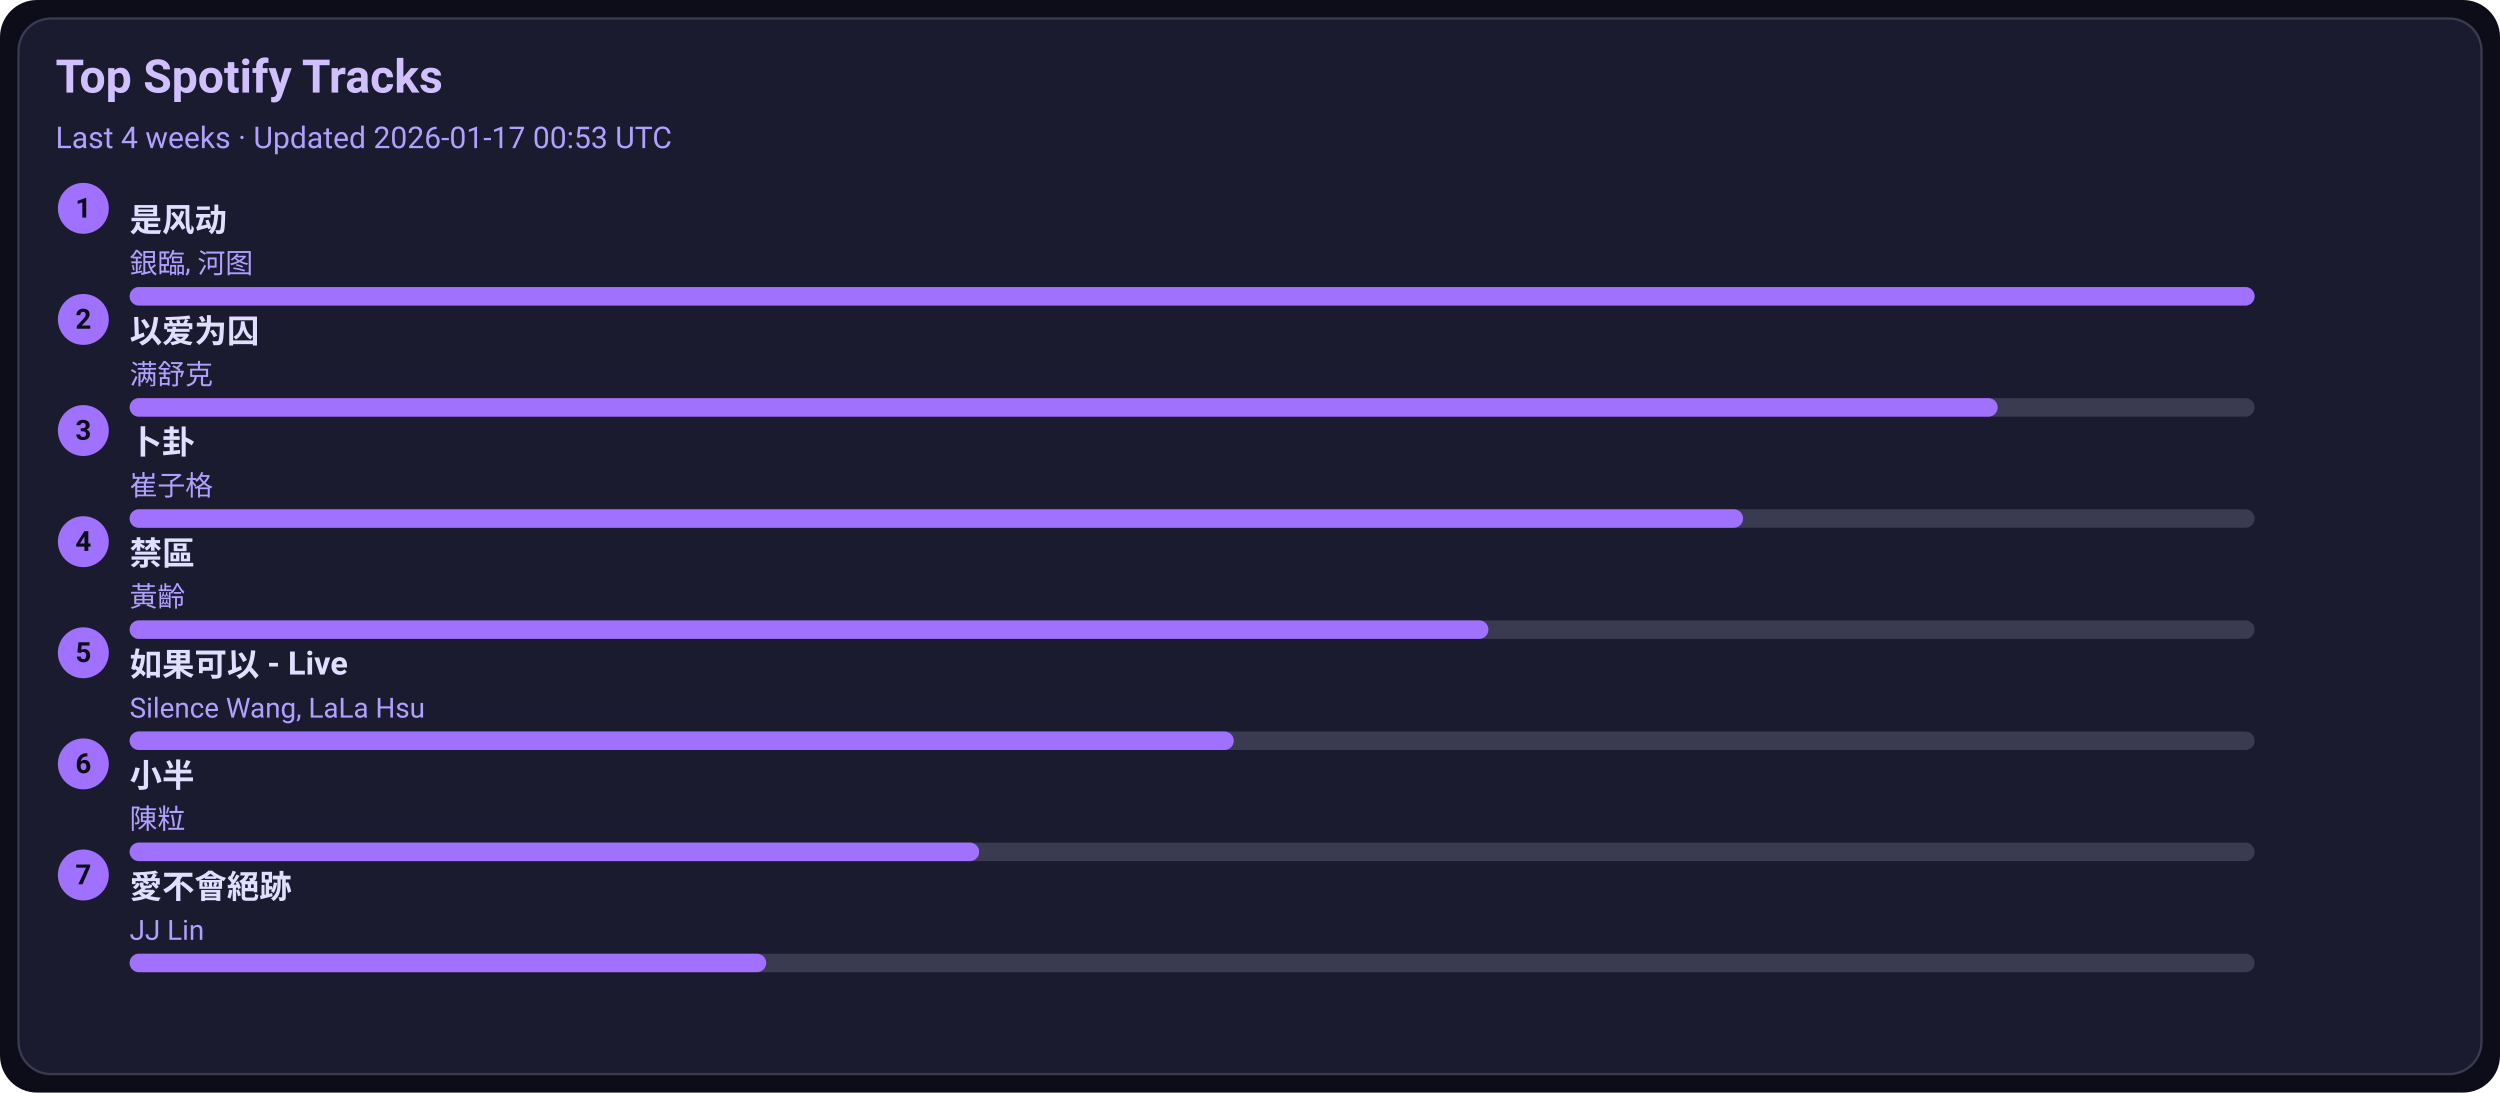
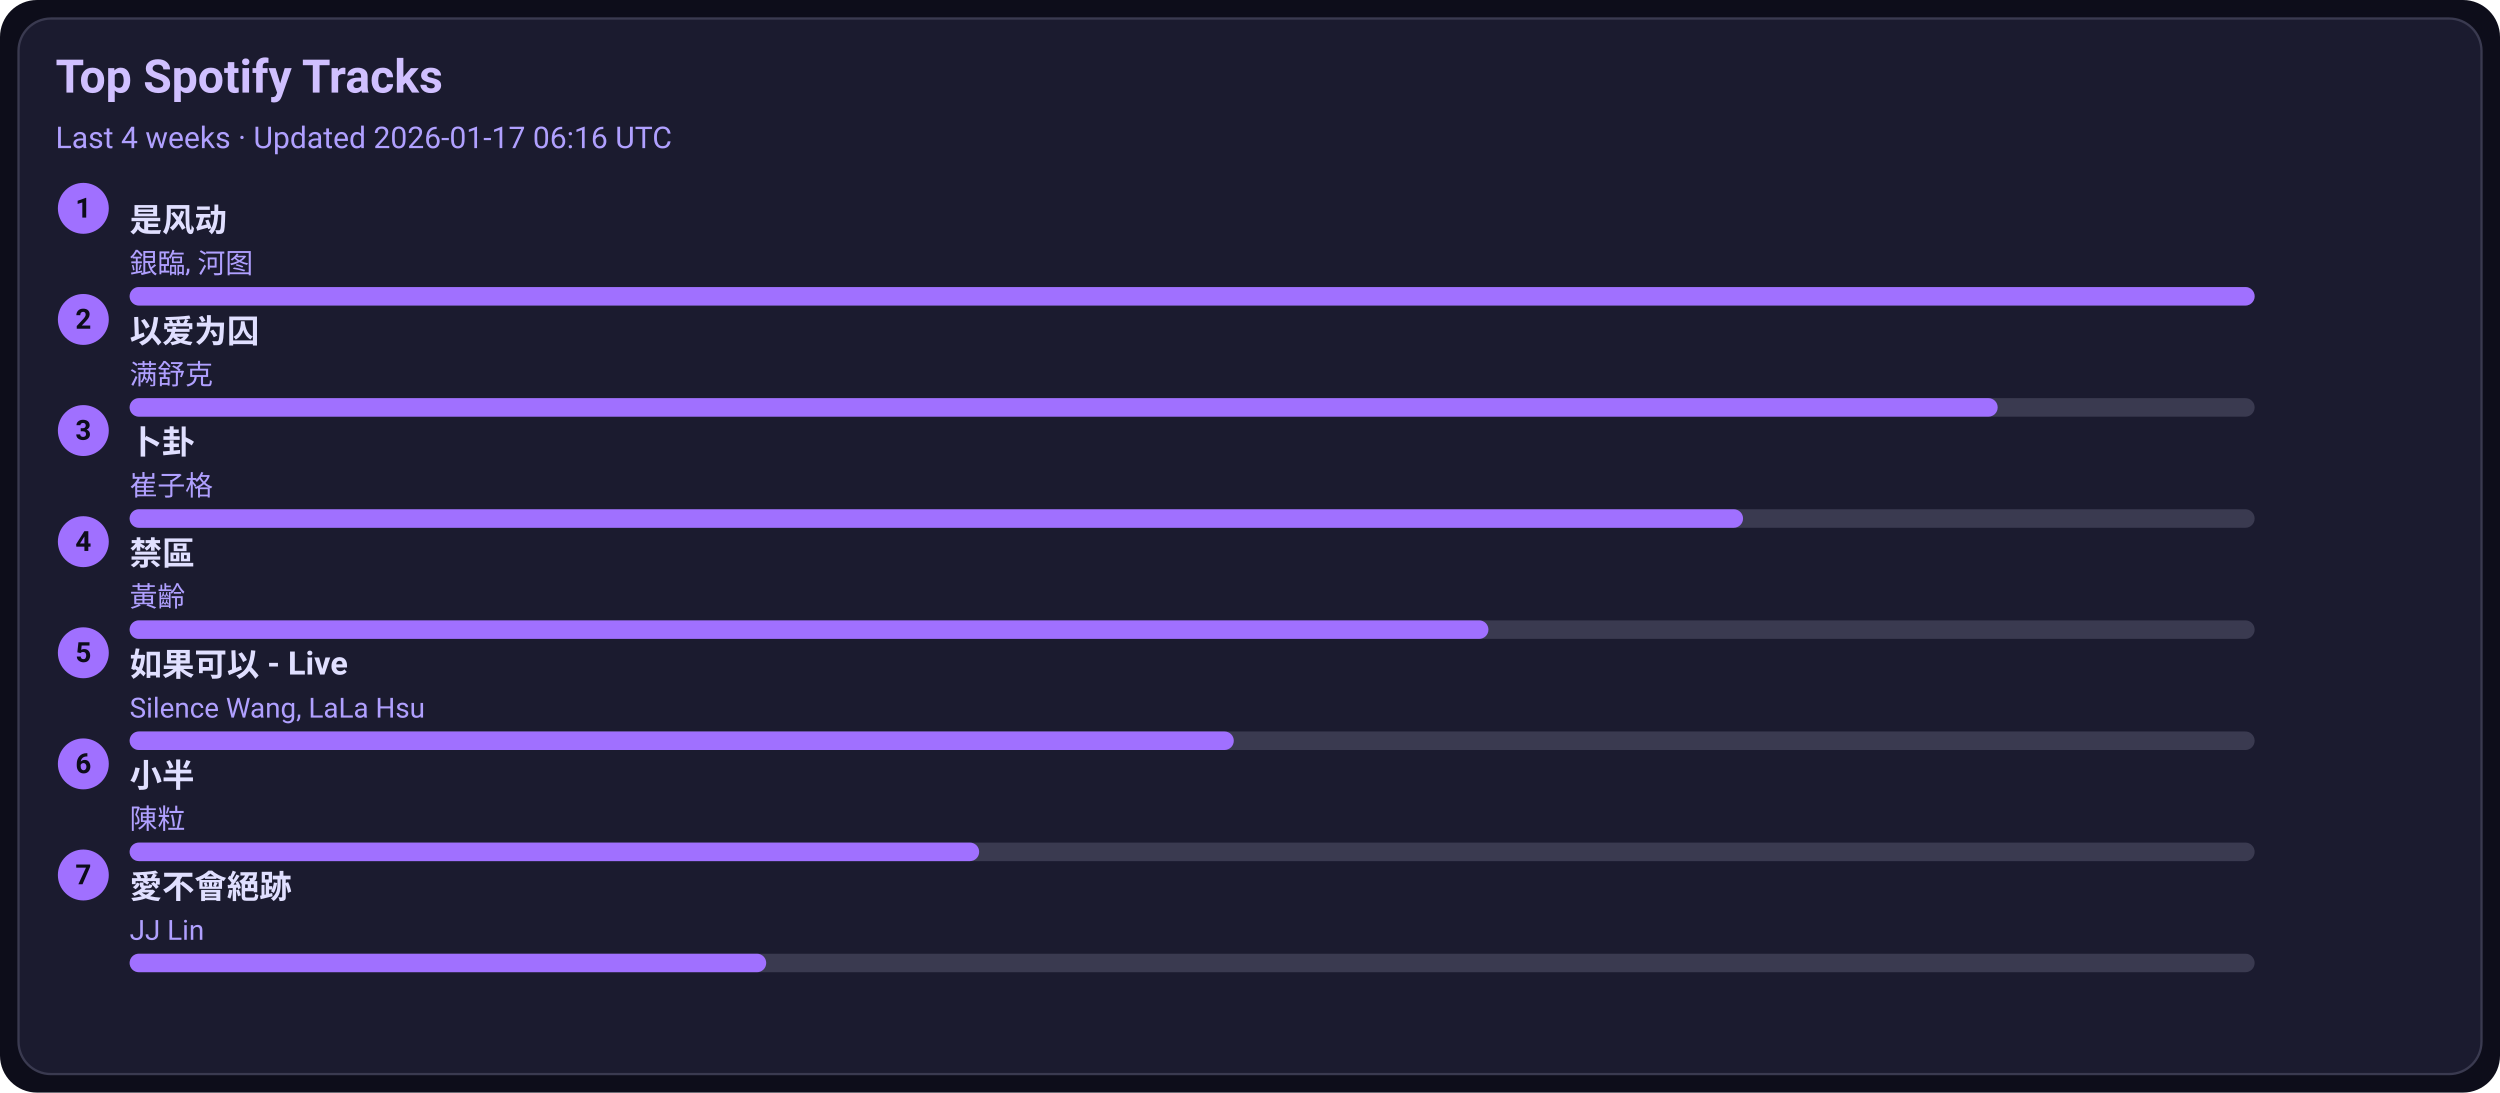
<svg xmlns="http://www.w3.org/2000/svg" width="1080" height="472" viewBox="0 0 1080 472">
  <style>text{font-family:-apple-system,BlinkMacSystemFont,Segoe UI,Roboto,Ubuntu,Helvetica Neue,Arial,Noto Sans,sans-serif}</style>
  <rect width="1080" height="472" rx="16" fill="#0d0d1a" />
  <rect x="8" y="8" width="1064" height="456" rx="14" fill="#1b1b2f" stroke="#3a3a50" />
  <text x="24" y="40" font-size="20" fill="#d0c0ff" font-weight="600">Top Spotify Tracks</text>
-   <text x="24" y="64" font-size="13" fill="#b0a0ff">Last 4 weeks · Updated 2026-01-17 00:53 UTC</text>
+   <text x="24" y="64" font-size="13" fill="#b0a0ff">Last 4 weeks · Updated 2026-01-17 06:16 UTC</text>
  <circle cx="36" cy="90" r="11" fill="#a070ff" />
  <text x="36" y="94" text-anchor="middle" font-size="12" fill="#0d0d1a" font-weight="700">1</text>
  <a href="https://open.spotify.com/track/3lePQ8c4jq7bTePsXEmslh" target="_blank" rel="noopener noreferrer">
    <text x="56" y="100" font-size="14" fill="#e0dfff" font-weight="600">是风动</text>
  </a>
  <text x="56" y="118" font-size="12" fill="#b0a0ff">銀臨, 河图</text>
  <rect x="56" y="124" width="918" height="8" rx="4" fill="#3a3a50" />
  <rect x="56" y="124" width="918" height="8" rx="4" fill="#a070ff" />
  <circle cx="36" cy="138" r="11" fill="#a070ff" />
  <text x="36" y="142" text-anchor="middle" font-size="12" fill="#0d0d1a" font-weight="700">2</text>
  <a href="https://open.spotify.com/track/0RW2LEfGQK5BaIho6sSLqf" target="_blank" rel="noopener noreferrer">
    <text x="56" y="148" font-size="14" fill="#e0dfff" font-weight="600">以爱为囚</text>
  </a>
  <text x="56" y="166" font-size="12" fill="#b0a0ff">满舒克</text>
  <rect x="56" y="172" width="918" height="8" rx="4" fill="#3a3a50" />
  <rect x="56" y="172" width="807" height="8" rx="4" fill="#a070ff" />
  <circle cx="36" cy="186" r="11" fill="#a070ff" />
  <text x="36" y="190" text-anchor="middle" font-size="12" fill="#0d0d1a" font-weight="700">3</text>
  <a href="https://open.spotify.com/track/4ToeYifpQaikbYa7krOD6s" target="_blank" rel="noopener noreferrer">
    <text x="56" y="196" font-size="14" fill="#e0dfff" font-weight="600">卜卦</text>
  </a>
  <text x="56" y="214" font-size="12" fill="#b0a0ff">崔子格</text>
  <rect x="56" y="220" width="918" height="8" rx="4" fill="#3a3a50" />
  <rect x="56" y="220" width="697" height="8" rx="4" fill="#a070ff" />
  <circle cx="36" cy="234" r="11" fill="#a070ff" />
  <text x="36" y="238" text-anchor="middle" font-size="12" fill="#0d0d1a" font-weight="700">4</text>
  <a href="https://open.spotify.com/track/5HAMeMgu9hGL5a8ZwNz6cp" target="_blank" rel="noopener noreferrer">
    <text x="56" y="244" font-size="14" fill="#e0dfff" font-weight="600">禁區</text>
  </a>
  <text x="56" y="262" font-size="12" fill="#b0a0ff">黃齡</text>
  <rect x="56" y="268" width="918" height="8" rx="4" fill="#3a3a50" />
  <rect x="56" y="268" width="587" height="8" rx="4" fill="#a070ff" />
  <circle cx="36" cy="282" r="11" fill="#a070ff" />
  <text x="36" y="286" text-anchor="middle" font-size="12" fill="#0d0d1a" font-weight="700">5</text>
  <a href="https://open.spotify.com/track/6IF65dJzfmPcX7jwDegwoo" target="_blank" rel="noopener noreferrer">
    <text x="56" y="292" font-size="14" fill="#e0dfff" font-weight="600">如果可以 - Live</text>
  </a>
  <text x="56" y="310" font-size="12" fill="#b0a0ff">Silence Wang, LaLa Hsu</text>
  <rect x="56" y="316" width="918" height="8" rx="4" fill="#3a3a50" />
  <rect x="56" y="316" width="477" height="8" rx="4" fill="#a070ff" />
  <circle cx="36" cy="330" r="11" fill="#a070ff" />
  <text x="36" y="334" text-anchor="middle" font-size="12" fill="#0d0d1a" font-weight="700">6</text>
  <a href="https://open.spotify.com/track/3QxWTqyIT4O9bokIZlNDpo" target="_blank" rel="noopener noreferrer">
    <text x="56" y="340" font-size="14" fill="#e0dfff" font-weight="600">小半</text>
  </a>
  <text x="56" y="358" font-size="12" fill="#b0a0ff">陳粒</text>
  <rect x="56" y="364" width="918" height="8" rx="4" fill="#3a3a50" />
  <rect x="56" y="364" width="367" height="8" rx="4" fill="#a070ff" />
  <circle cx="36" cy="378" r="11" fill="#a070ff" />
  <text x="36" y="382" text-anchor="middle" font-size="12" fill="#0d0d1a" font-weight="700">7</text>
  <a href="https://open.spotify.com/track/3zP4GbFEI4GLJMblRgLmdK" target="_blank" rel="noopener noreferrer">
    <text x="56" y="388" font-size="14" fill="#e0dfff" font-weight="600">愛不會絕跡</text>
  </a>
  <text x="56" y="406" font-size="12" fill="#b0a0ff">JJ Lin</text>
  <rect x="56" y="412" width="918" height="8" rx="4" fill="#3a3a50" />
  <rect x="56" y="412" width="275" height="8" rx="4" fill="#a070ff" />
</svg>
